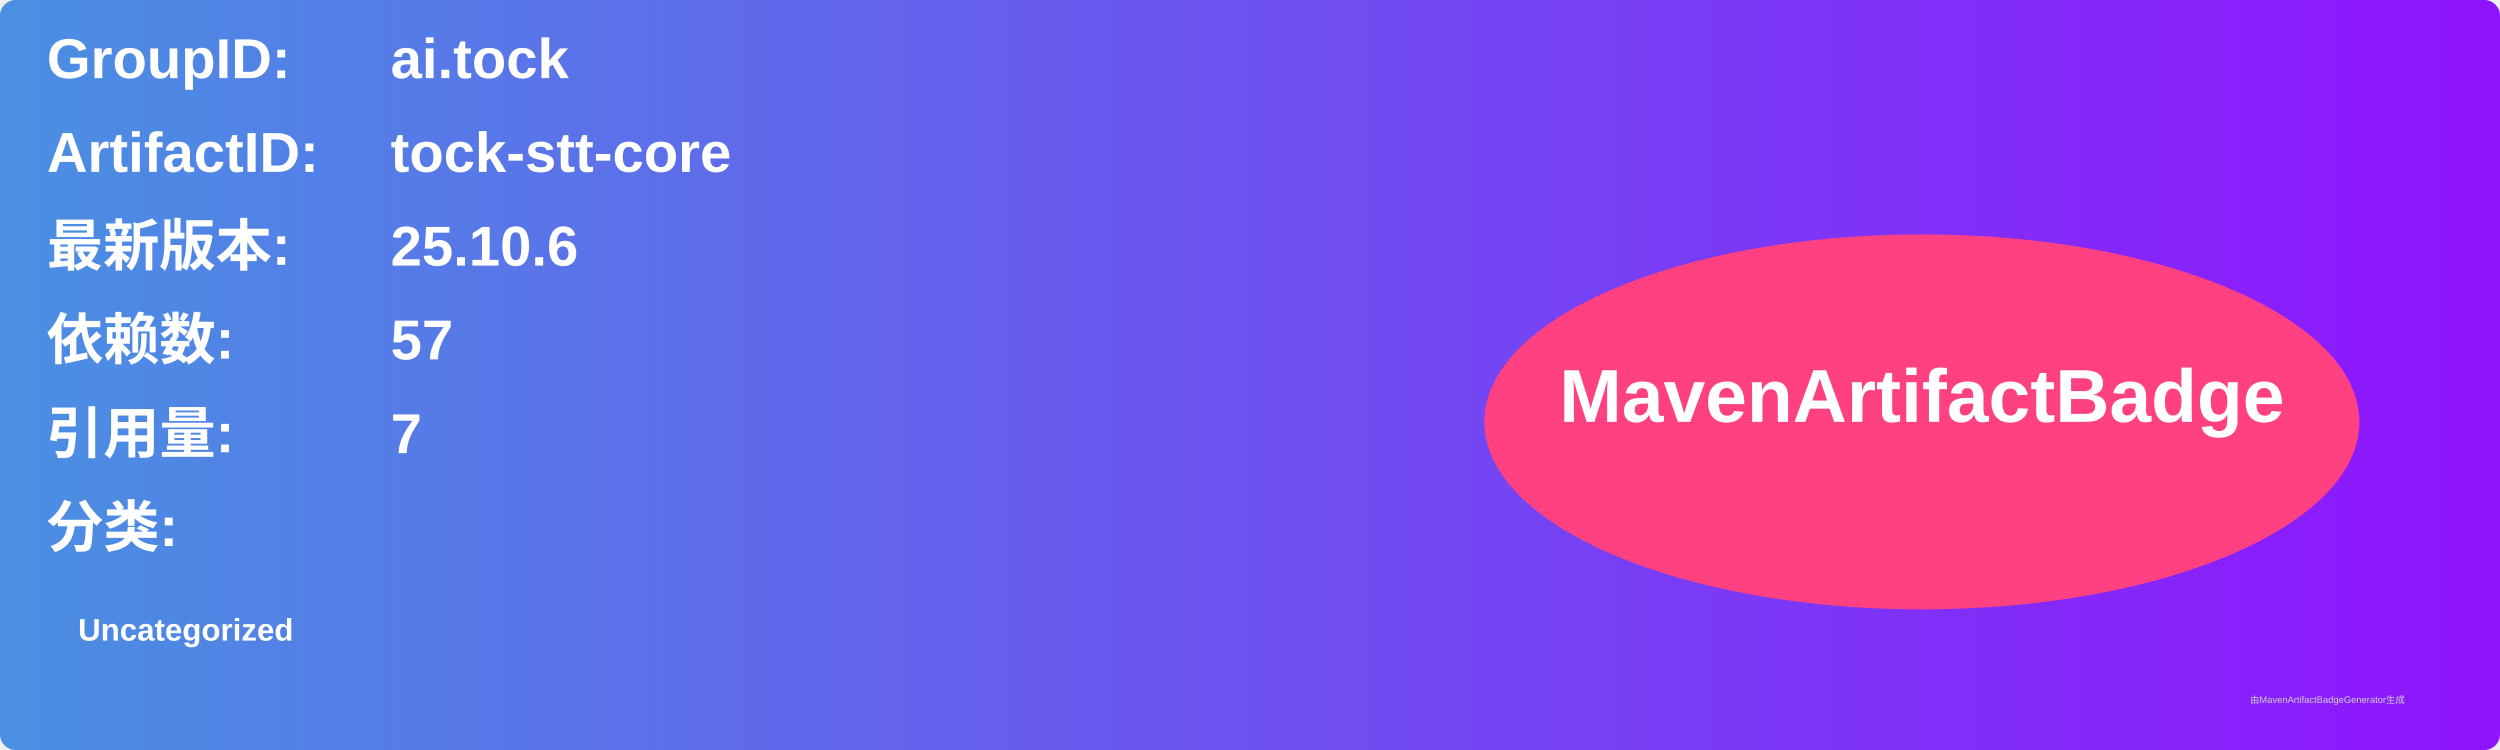
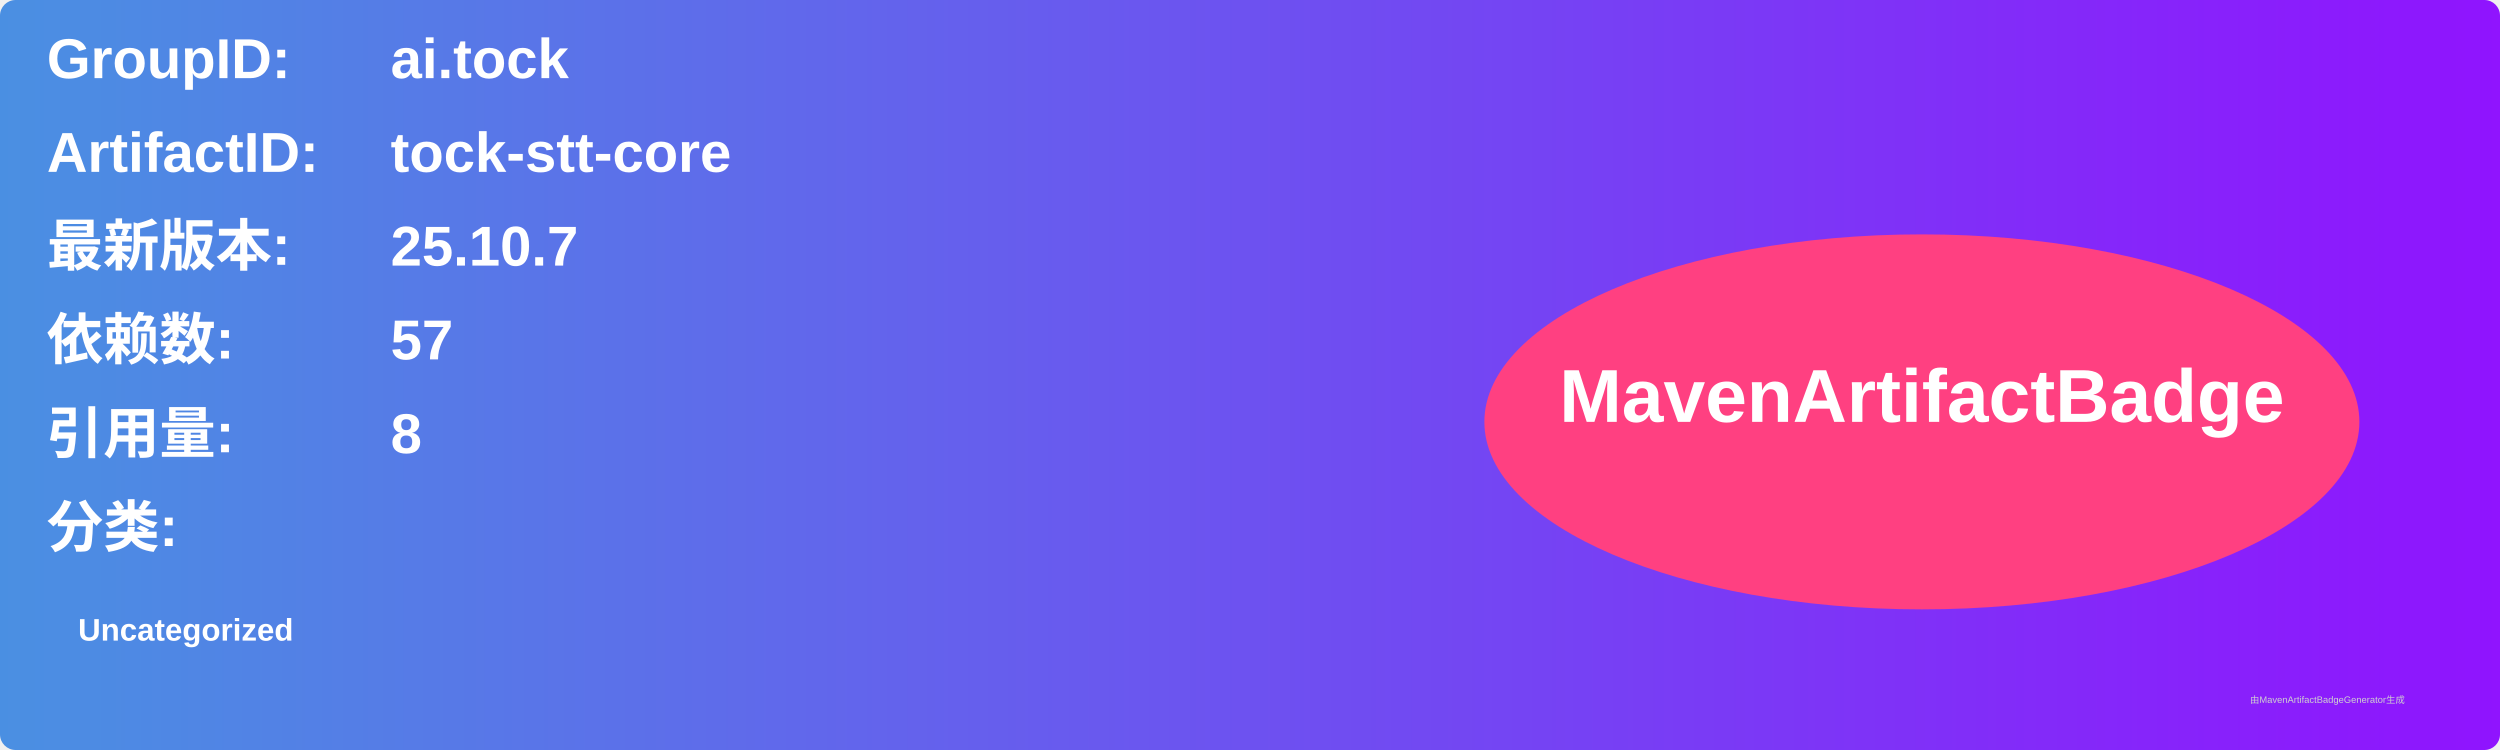
<svg xmlns="http://www.w3.org/2000/svg" width="800" height="240" viewBox="0 0 800 240">
  <linearGradient id="grad" x1="0%" y1="0%" x2="100%" y2="0%">
    <stop offset="0%" stop-color="#4a90e2" />
    <stop offset="100%" stop-color="#9013fe" />
  </linearGradient>
  <rect width="100%" height="100%" rx="5" ry="5" fill="url(#grad)" />
  <g transform="translate(15, 15)">
    <text x="0" y="10" font-family="Arial" font-size="18" fill="white" font-weight="bold" width="260">GroupID:</text>
    <text x="110" y="10" font-family="Arial" font-size="18" fill="white" font-weight="bold" width="460">ai.tock</text>
    <text x="0" y="40" font-family="Arial" font-size="18" fill="white" font-weight="bold" width="260">ArtifactID:</text>
    <text x="110" y="40" font-family="Arial" font-size="18" fill="white" font-weight="bold" width="460">tock-stt-core</text>
    <text x="0" y="70" font-family="Arial" font-size="18" fill="white" font-weight="bold">最新版本:</text>
    <text x="110" y="70" font-family="Arial" font-size="18" fill="white" font-weight="bold">
-       <tspan font-weight="bold">25.10.6</tspan>
+       <tspan font-weight="bold">25.10.7</tspan>
    </text>
    <text x="0" y="100" font-family="Arial" font-size="18" fill="white" font-weight="bold">依赖数: </text>
    <text x="110" y="100" font-family="Arial" font-size="18" fill="white">
      <tspan font-weight="bold">57</tspan>
    </text>
    <text x="0" y="130" font-family="Arial" font-size="18" fill="white" font-weight="bold">引用量: </text>
    <text x="110" y="130" font-family="Arial" font-size="18" fill="white">
-       <tspan font-weight="bold">7</tspan>
+       <tspan font-weight="bold">8</tspan>
    </text>
    <text x="0" y="160" font-family="Arial" font-size="18" fill="white" font-weight="bold">分类:</text>
    <text x="10" y="190" font-family="Arial" font-size="10" fill="white">
      <tspan font-weight="bold">Uncategorized</tspan>
    </text>
    <ellipse cx="600" cy="120" rx="140" ry="60" fill="#ff4081" />
    <text x="600" y="120" text-anchor="middle" font-family="Arial" font-size="24" fill="white" font-weight="bold">MavenArtifactBadge</text>
  </g>
  <text x="720" y="225" font-family="Arial" font-size="3" fill="#d0d0d0">由MavenArtifactBadgeGenerator生成</text>
</svg>
